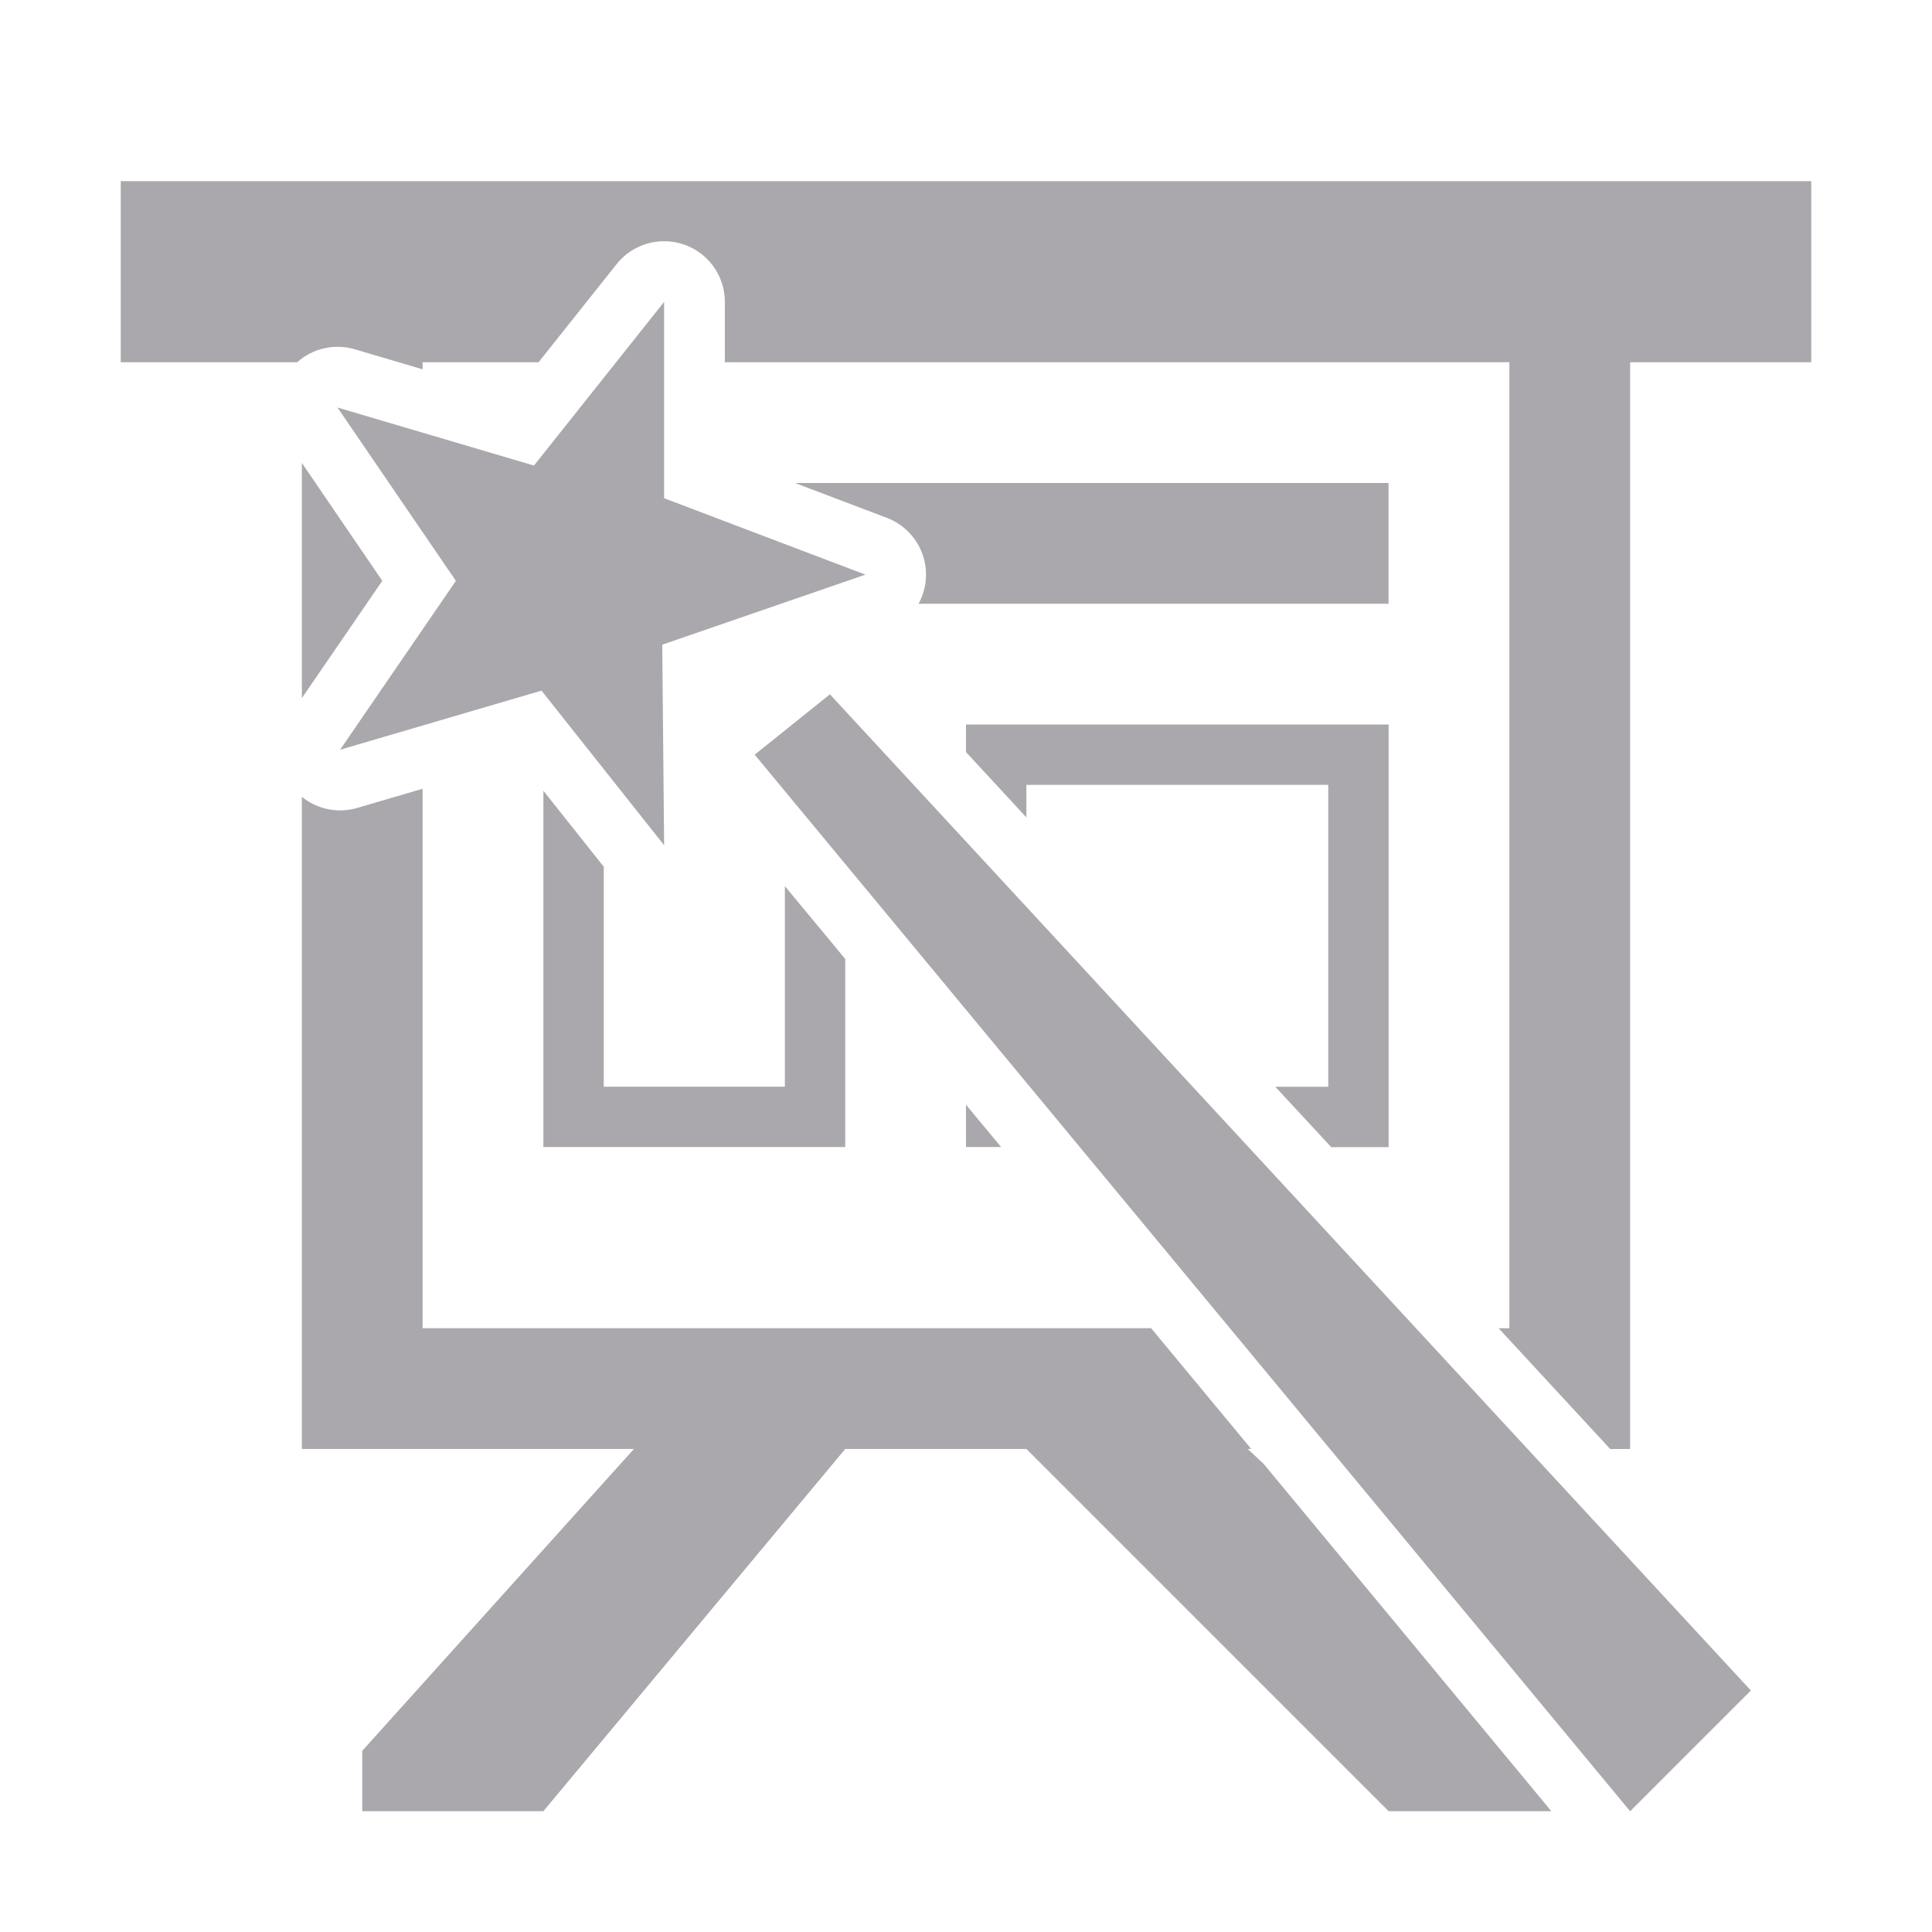
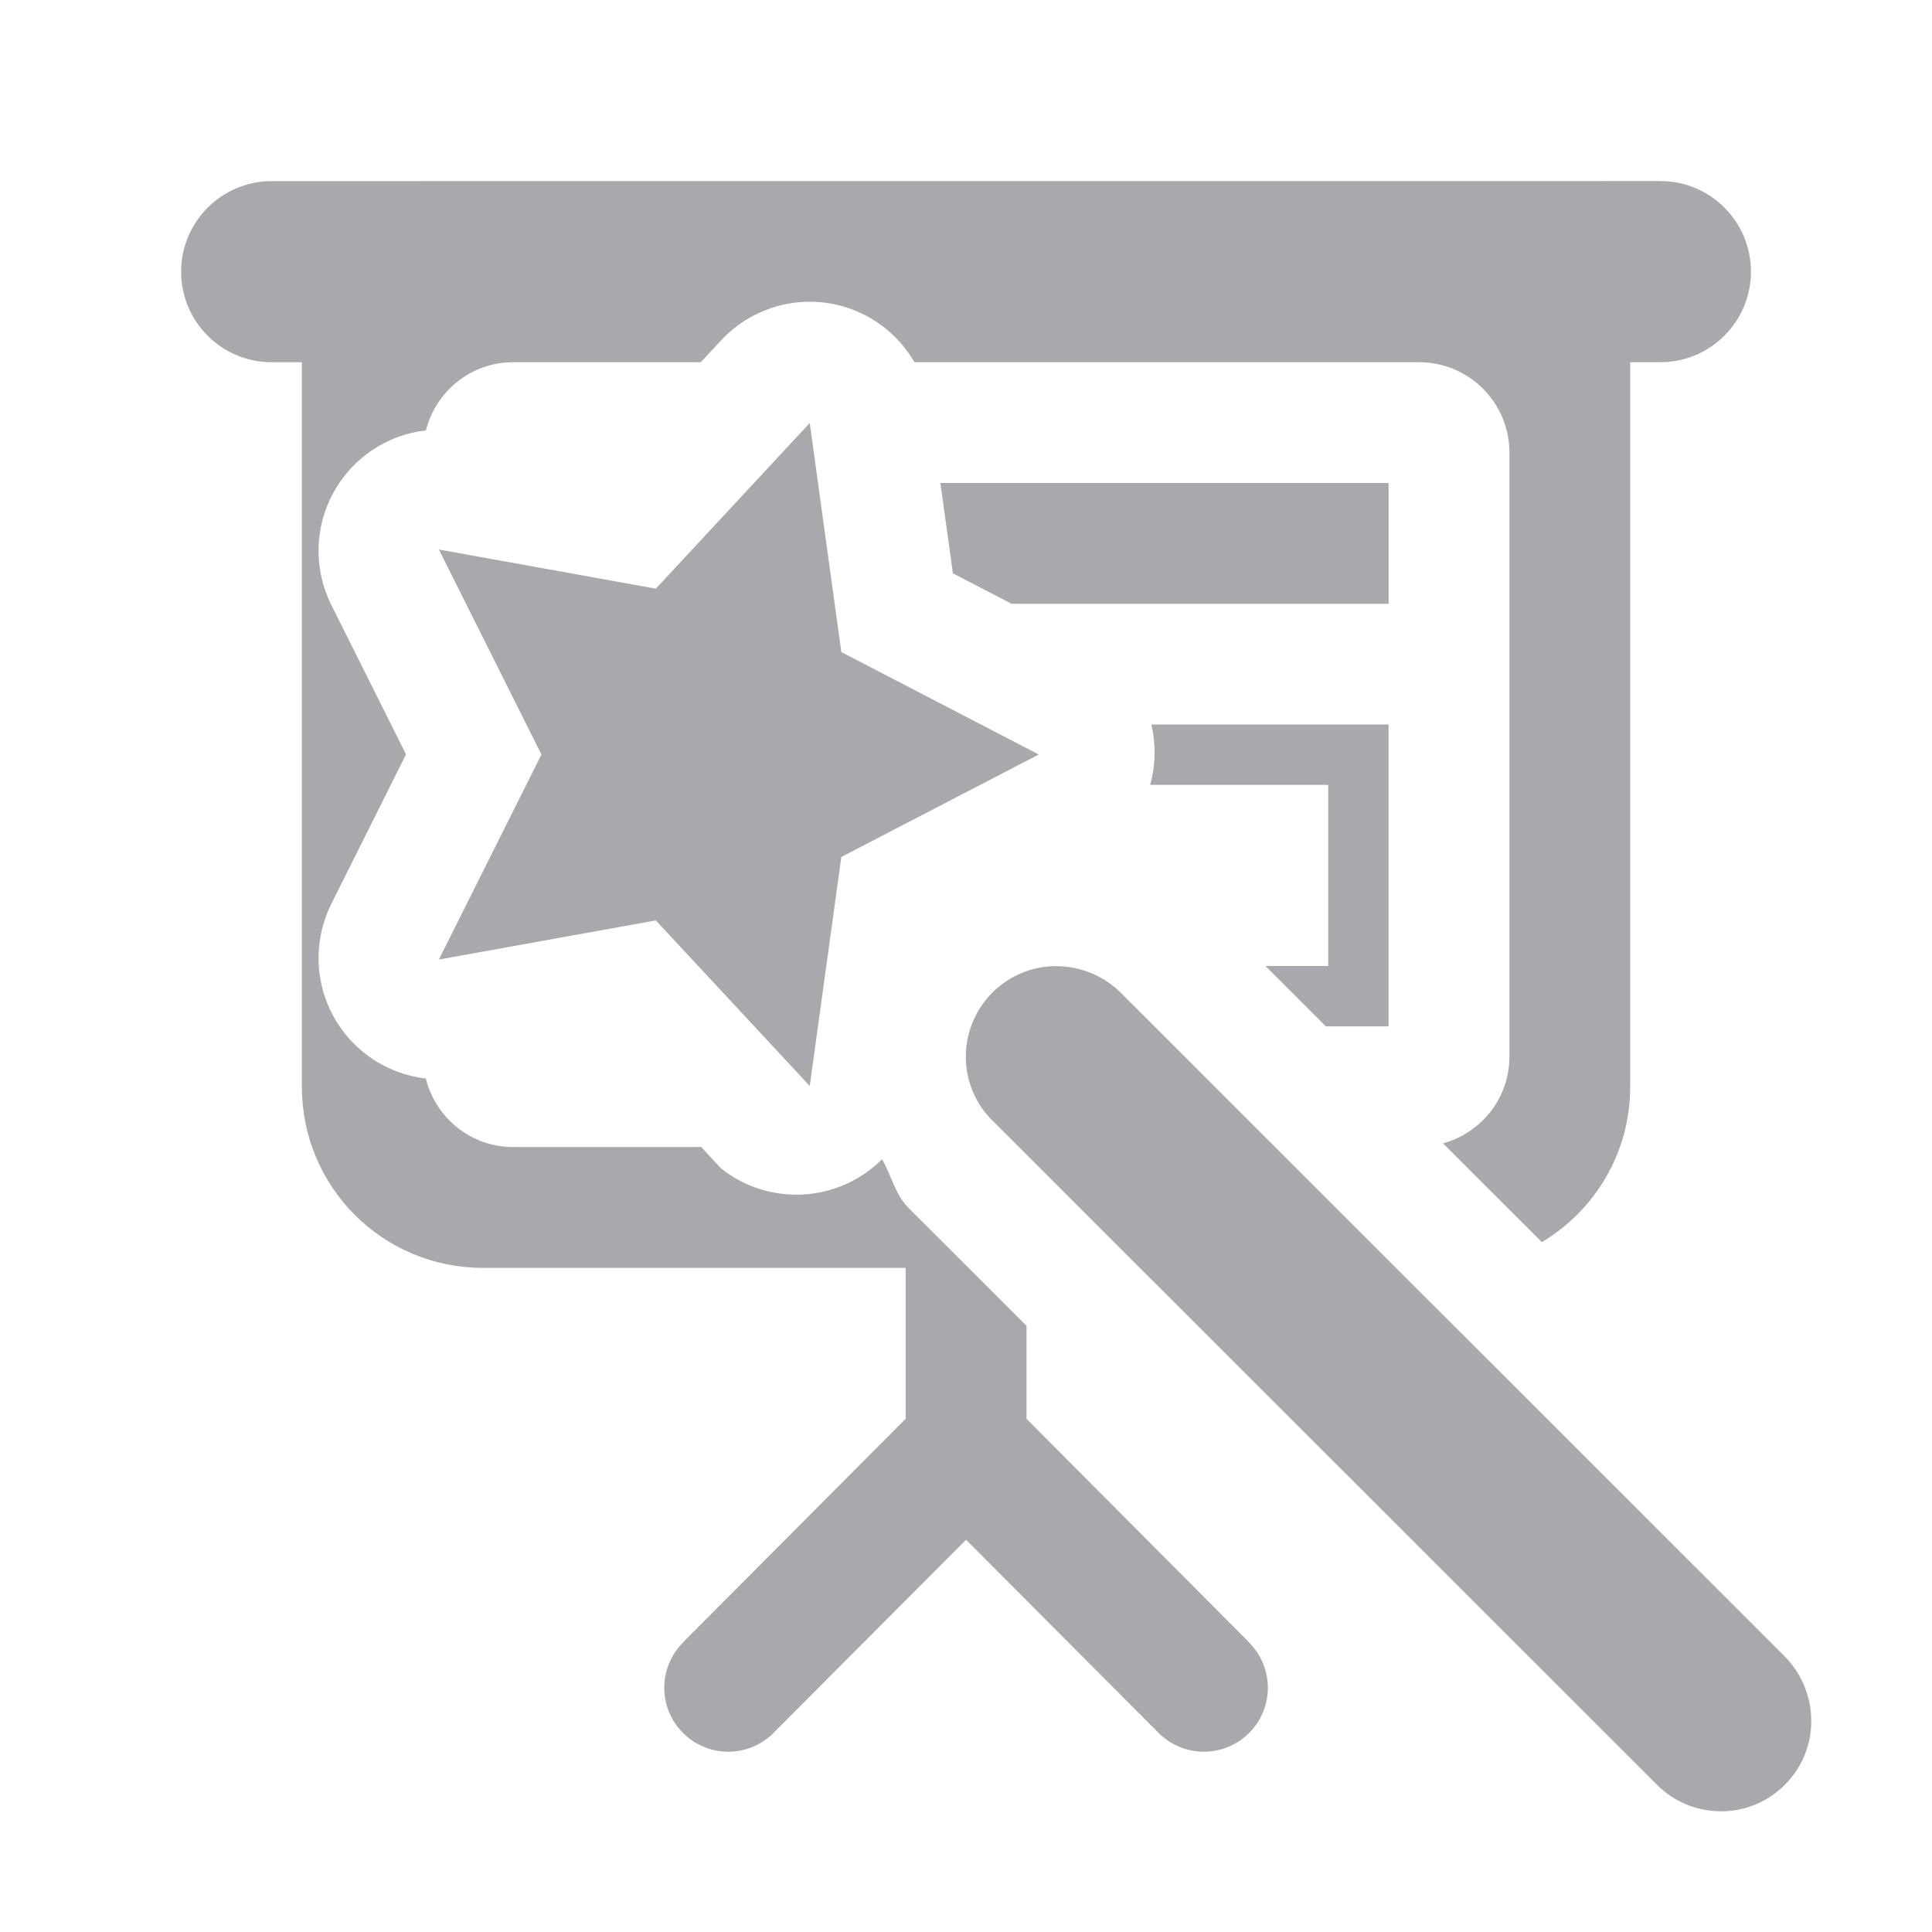
<svg xmlns="http://www.w3.org/2000/svg" height="32" viewBox="0 0 32 32" width="32">
-   <path d="m2 3v3h2.922a1.005 1.005 0 0 1 .953-.215l1.125.332v-.117h1.92l1.293-1.625a1.005 1.005 0 0 1 .758-.379 1.005 1.005 0 0 1 1.035 1.004v1h12.994v16h-.178l1.848 2h.33v-18h3v-3zm9 2-2.156 2.711-3.254-.961 1.961 2.871-1.918 2.797 3.336-.979 2.031 2.561-.031-3.322 3.365-1.16-3.334-1.266zm-6 2.668v3.895l1.332-1.943zm8.168.332 1.523.578a1.005 1.005 0 0 1 .523 1.422h7.785v-2zm.578 3.5-1.246 1 14.5 17.5 2-2zm2.254.5v.457l1 1.082v-.539h5v5h-.877l.926 1h.951v-7zm-9 1.064-1.084.318a1.005 1.005 0 0 1 -.916-.184v10.801h5.5l-4.5 5v1h3l5-6h3l6 6h2.695l-4.768-5.756-.262-.244h.059l-1.658-2h-12.066zm2 .033v5.902h5v-3.115l-1-1.207v3.322h-3v-3.643zm7 5.201v.701h.582z" fill="#aaa8ac" />
+   <g fill="#aaa8ac">
+     <path d="m4.5 3c-.828 0-1.5.672-1.5 1.5s.672 1.5 1.5 1.5h.5v12c0 1.662 1.338 3 3 3h7v2.5l-3.678 3.693.002.002c-.205.199-.321.472-.322.758 0.0.586.475 1.061 1.061 1.061.259-0.0.509-.095.703-.268l.002.002.098-.1 3.135-3.145 3.135 3.145.098.1.002-.002c.194.172.444.267.703.268.586-0 1.061-.475 1.061-1.061-.001-.286-.117-.559-.322-.758l.002-.002-3.678-3.693v-1.541l-1.938-1.936c-.237-.227-.295-.548-.455-.822a2.008 2.008 0 0 1 -2.666.152l-.328-.354h-3.113c-.704 0-1.286-.483-1.449-1.135a2.008 2.008 0 0 1 -1.576-2.871l1.248-2.498-1.248-2.496a2.008 2.008 0 0 1 1.578-2.871c.165-.649.745-1.129 1.447-1.129h3.105l.336-.361a2.008 2.008 0 0 1 2.074-.547 2.008 2.008 0 0 1 1.129.908h8.355c.831 0 1.5.669 1.5 1.5v10c0 .691-.466 1.264-1.1 1.439l1.637 1.635c.876-.523 1.463-1.476 1.463-2.574v-12h.5c.828 0 1.5-.672 1.5-1.5s-.672-1.5-1.5-1.5zm11.076 5 .207 1.496.971.504h6.246v-2zm3.494 4a2.008 2.008 0 0 1 -.02 1h2.949v3h-1.039l1 1h1.039v-5z" />
+     <path d="m13.412 7.006-2.549 2.744-3.594-.648 1.699 3.395-1.699 3.396 3.594-.648 2.549 2.742.523-3.793 3.27-1.697-3.27-1.697zm4.084 8.996c-.609 0-1.16.369-1.389.938-.229.562-.094 1.213.346 1.635l10.969 10.963c.375.393.932.551 1.459.416.521-.135.938-.551 1.072-1.072.135-.527-.023-1.084-.41-1.465l-10.969-10.963c-.281-.287-.674-.451-1.078-.451z" stroke-width="1.5" />
+   </g>
</svg>
